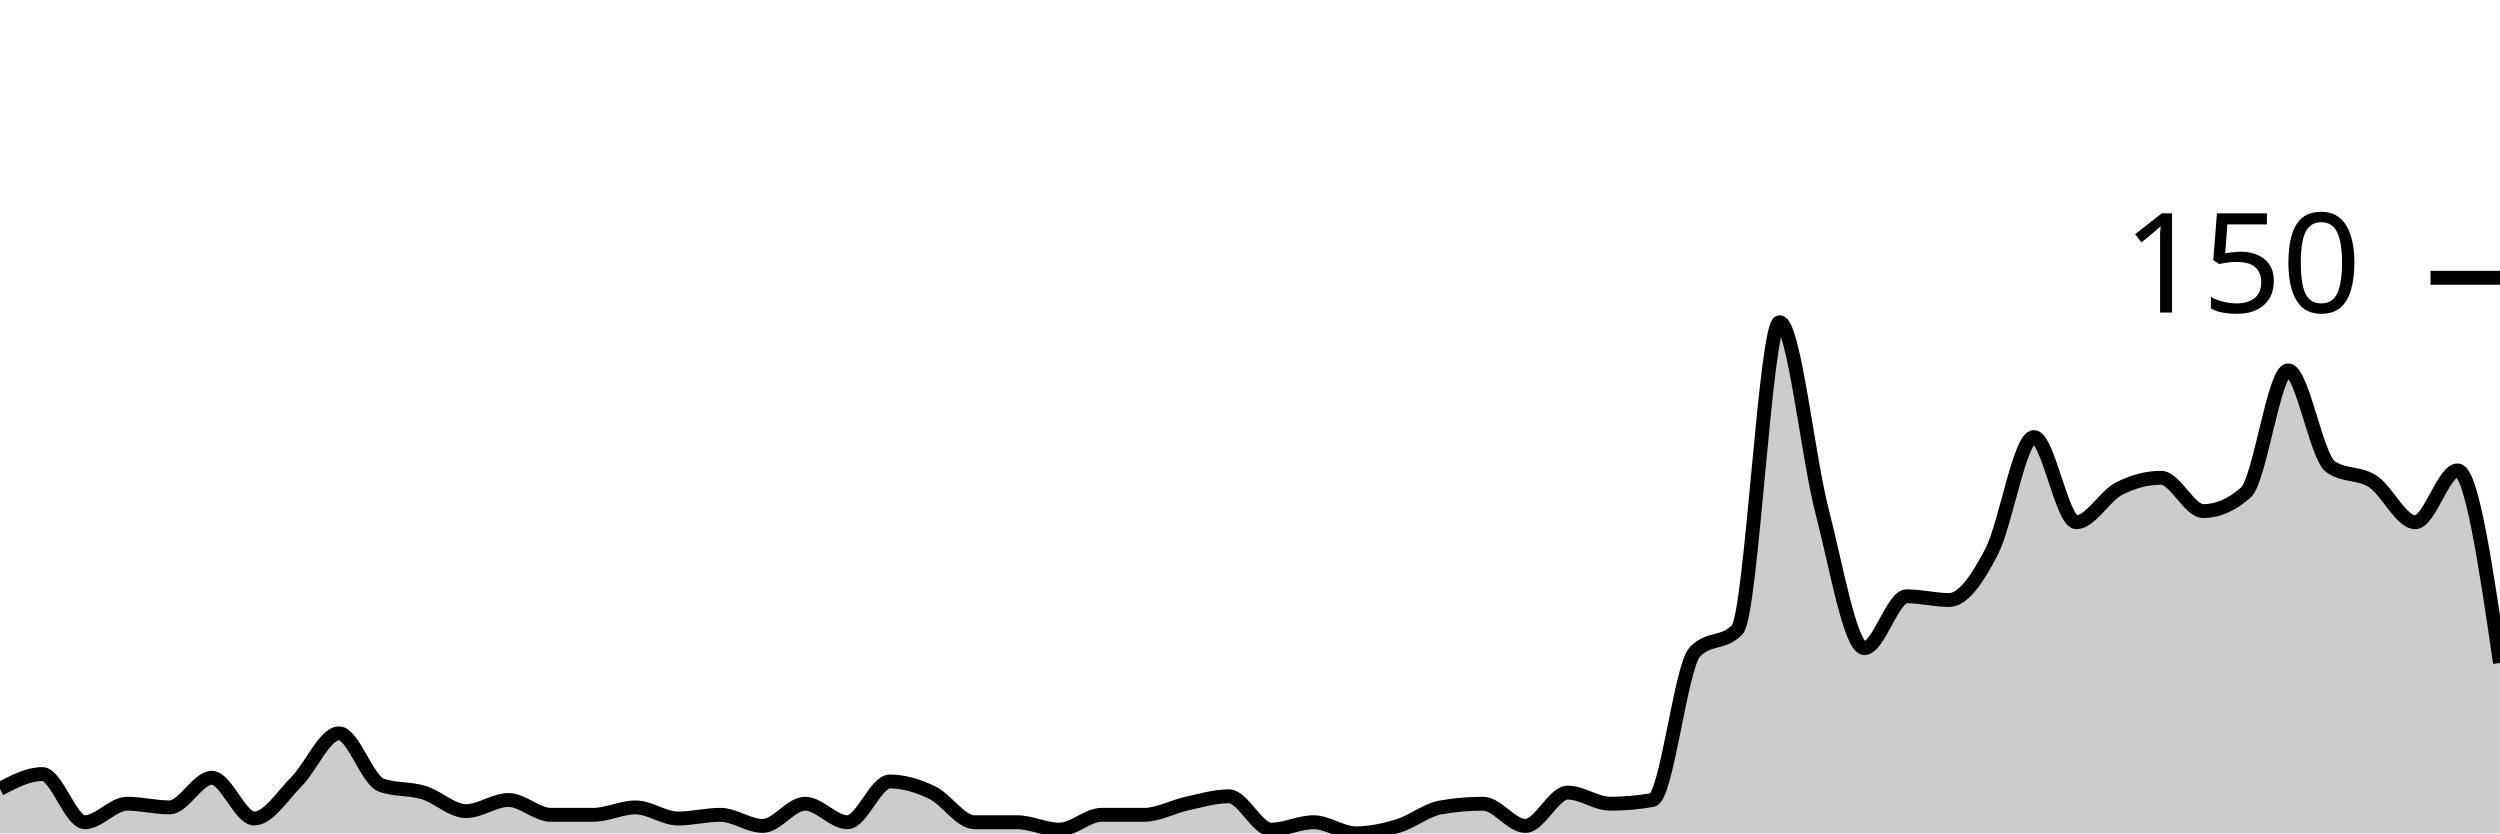
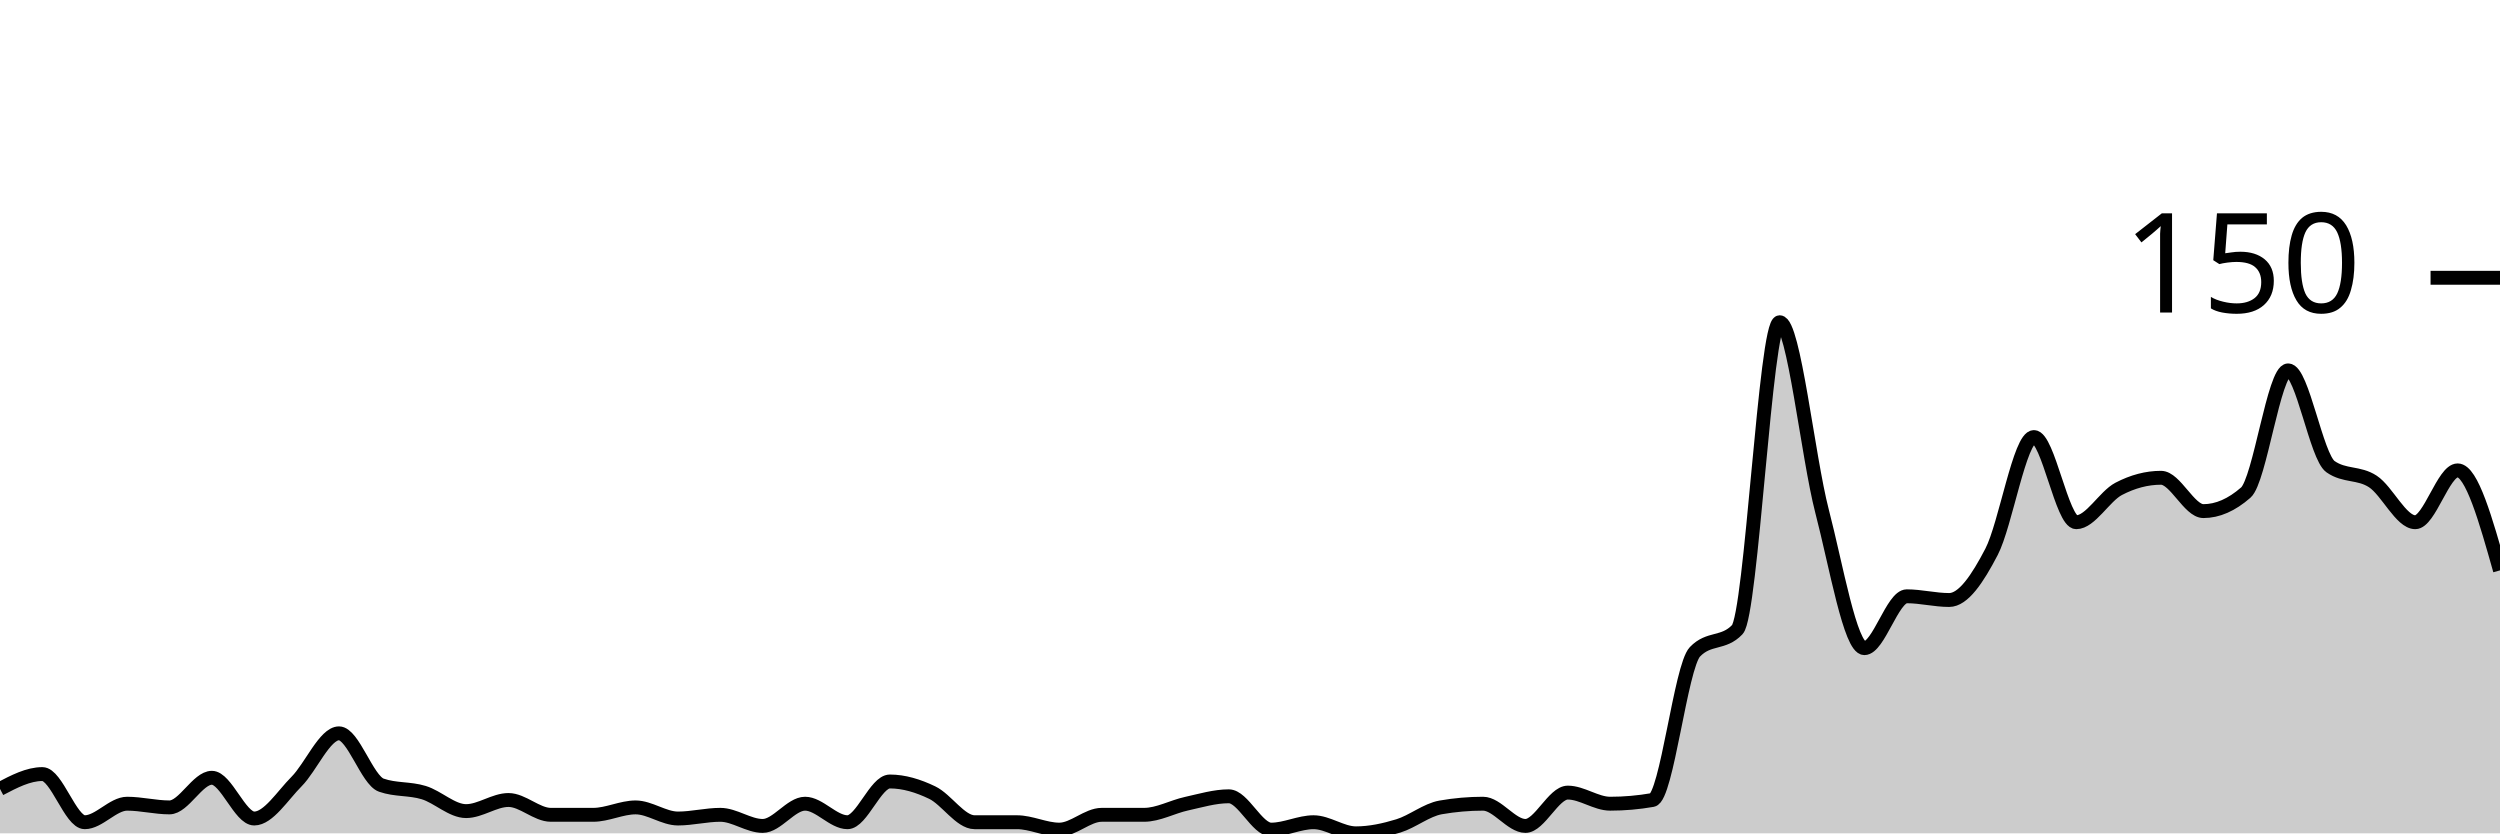
<svg xmlns="http://www.w3.org/2000/svg" viewBox="0 0 180 60">
  <g transform="translate(0,20)">
-     <path class="area" fill="rgba(0, 0, 0, 0.2)" d="M0,36.8C1.017,36.267,2.034,35.733,3.051,35.733C4.068,35.733,5.085,39.2,6.102,39.2C7.119,39.2,8.136,37.867,9.153,37.867C10.169,37.867,11.186,38.133,12.203,38.133C13.22,38.133,14.237,36,15.254,36C16.271,36,17.288,38.933,18.305,38.933C19.322,38.933,20.339,37.289,21.356,36.267C22.373,35.244,23.39,32.8,24.407,32.8C25.424,32.8,26.441,36.178,27.458,36.533C28.475,36.889,29.492,36.756,30.508,37.067C31.525,37.378,32.542,38.4,33.559,38.4C34.576,38.4,35.593,37.6,36.61,37.6C37.627,37.6,38.644,38.667,39.661,38.667C40.678,38.667,41.695,38.667,42.712,38.667C43.729,38.667,44.746,38.133,45.763,38.133C46.78,38.133,47.797,38.933,48.814,38.933C49.831,38.933,50.847,38.667,51.864,38.667C52.881,38.667,53.898,39.467,54.915,39.467C55.932,39.467,56.949,37.867,57.966,37.867C58.983,37.867,60,39.2,61.017,39.2C62.034,39.2,63.051,36.267,64.068,36.267C65.085,36.267,66.102,36.578,67.119,37.067C68.136,37.556,69.153,39.2,70.169,39.2C71.186,39.2,72.203,39.2,73.22,39.2C74.237,39.2,75.254,39.733,76.271,39.733C77.288,39.733,78.305,38.667,79.322,38.667C80.339,38.667,81.356,38.667,82.373,38.667C83.39,38.667,84.407,38.089,85.424,37.867C86.441,37.644,87.458,37.333,88.475,37.333C89.492,37.333,90.508,39.733,91.525,39.733C92.542,39.733,93.559,39.2,94.576,39.2C95.593,39.2,96.61,40,97.627,40C98.644,40,99.661,39.778,100.678,39.467C101.695,39.156,102.712,38.311,103.729,38.133C104.746,37.956,105.763,37.867,106.78,37.867C107.797,37.867,108.814,39.467,109.831,39.467C110.847,39.467,111.864,37.067,112.881,37.067C113.898,37.067,114.915,37.867,115.932,37.867C116.949,37.867,117.966,37.778,118.983,37.6C120,37.422,121.017,28,122.034,26.933C123.051,25.867,124.068,26.4,125.085,25.333C126.102,24.267,127.119,3.2,128.136,3.2C129.153,3.2,130.169,12.889,131.186,16.8C132.203,20.711,133.22,26.667,134.237,26.667C135.254,26.667,136.271,22.933,137.288,22.933C138.305,22.933,139.322,23.2,140.339,23.2C141.356,23.2,142.373,21.689,143.39,19.733C144.407,17.778,145.424,11.467,146.441,11.467C147.458,11.467,148.475,17.6,149.492,17.6C150.508,17.6,151.525,15.733,152.542,15.2C153.559,14.667,154.576,14.4,155.593,14.4C156.61,14.4,157.627,16.8,158.644,16.8C159.661,16.8,160.678,16.356,161.695,15.467C162.712,14.578,163.729,6.667,164.746,6.667C165.763,6.667,166.78,12.889,167.797,13.6C168.814,14.311,169.831,14,170.847,14.667C171.864,15.333,172.881,17.6,173.898,17.6C174.915,17.6,175.932,13.867,176.949,13.867C177.966,13.867,178.983,20.8,180,27.733L180,40C178.983,40,177.966,40,176.949,40C175.932,40,174.915,40,173.898,40C172.881,40,171.864,40,170.847,40C169.831,40,168.814,40,167.797,40C166.78,40,165.763,40,164.746,40C163.729,40,162.712,40,161.695,40C160.678,40,159.661,40,158.644,40C157.627,40,156.61,40,155.593,40C154.576,40,153.559,40,152.542,40C151.525,40,150.508,40,149.492,40C148.475,40,147.458,40,146.441,40C145.424,40,144.407,40,143.39,40C142.373,40,141.356,40,140.339,40C139.322,40,138.305,40,137.288,40C136.271,40,135.254,40,134.237,40C133.22,40,132.203,40,131.186,40C130.169,40,129.153,40,128.136,40C127.119,40,126.102,40,125.085,40C124.068,40,123.051,40,122.034,40C121.017,40,120,40,118.983,40C117.966,40,116.949,40,115.932,40C114.915,40,113.898,40,112.881,40C111.864,40,110.847,40,109.831,40C108.814,40,107.797,40,106.78,40C105.763,40,104.746,40,103.729,40C102.712,40,101.695,40,100.678,40C99.661,40,98.644,40,97.627,40C96.61,40,95.593,40,94.576,40C93.559,40,92.542,40,91.525,40C90.508,40,89.492,40,88.475,40C87.458,40,86.441,40,85.424,40C84.407,40,83.39,40,82.373,40C81.356,40,80.339,40,79.322,40C78.305,40,77.288,40,76.271,40C75.254,40,74.237,40,73.22,40C72.203,40,71.186,40,70.169,40C69.153,40,68.136,40,67.119,40C66.102,40,65.085,40,64.068,40C63.051,40,62.034,40,61.017,40C60,40,58.983,40,57.966,40C56.949,40,55.932,40,54.915,40C53.898,40,52.881,40,51.864,40C50.847,40,49.831,40,48.814,40C47.797,40,46.78,40,45.763,40C44.746,40,43.729,40,42.712,40C41.695,40,40.678,40,39.661,40C38.644,40,37.627,40,36.61,40C35.593,40,34.576,40,33.559,40C32.542,40,31.525,40,30.508,40C29.492,40,28.475,40,27.458,40C26.441,40,25.424,40,24.407,40C23.39,40,22.373,40,21.356,40C20.339,40,19.322,40,18.305,40C17.288,40,16.271,40,15.254,40C14.237,40,13.22,40,12.203,40C11.186,40,10.169,40,9.153,40C8.136,40,7.119,40,6.102,40C5.085,40,4.068,40,3.051,40C2.034,40,1.017,40,0,40Z" />
-     <path class="line" stroke="black" fill="none" d="M0,36.8C1.017,36.267,2.034,35.733,3.051,35.733C4.068,35.733,5.085,39.2,6.102,39.2C7.119,39.2,8.136,37.867,9.153,37.867C10.169,37.867,11.186,38.133,12.203,38.133C13.22,38.133,14.237,36,15.254,36C16.271,36,17.288,38.933,18.305,38.933C19.322,38.933,20.339,37.289,21.356,36.267C22.373,35.244,23.39,32.8,24.407,32.8C25.424,32.8,26.441,36.178,27.458,36.533C28.475,36.889,29.492,36.756,30.508,37.067C31.525,37.378,32.542,38.4,33.559,38.4C34.576,38.4,35.593,37.6,36.61,37.6C37.627,37.6,38.644,38.667,39.661,38.667C40.678,38.667,41.695,38.667,42.712,38.667C43.729,38.667,44.746,38.133,45.763,38.133C46.78,38.133,47.797,38.933,48.814,38.933C49.831,38.933,50.847,38.667,51.864,38.667C52.881,38.667,53.898,39.467,54.915,39.467C55.932,39.467,56.949,37.867,57.966,37.867C58.983,37.867,60,39.2,61.017,39.2C62.034,39.2,63.051,36.267,64.068,36.267C65.085,36.267,66.102,36.578,67.119,37.067C68.136,37.556,69.153,39.2,70.169,39.2C71.186,39.2,72.203,39.2,73.22,39.2C74.237,39.2,75.254,39.733,76.271,39.733C77.288,39.733,78.305,38.667,79.322,38.667C80.339,38.667,81.356,38.667,82.373,38.667C83.39,38.667,84.407,38.089,85.424,37.867C86.441,37.644,87.458,37.333,88.475,37.333C89.492,37.333,90.508,39.733,91.525,39.733C92.542,39.733,93.559,39.2,94.576,39.2C95.593,39.2,96.61,40,97.627,40C98.644,40,99.661,39.778,100.678,39.467C101.695,39.156,102.712,38.311,103.729,38.133C104.746,37.956,105.763,37.867,106.78,37.867C107.797,37.867,108.814,39.467,109.831,39.467C110.847,39.467,111.864,37.067,112.881,37.067C113.898,37.067,114.915,37.867,115.932,37.867C116.949,37.867,117.966,37.778,118.983,37.6C120,37.422,121.017,28,122.034,26.933C123.051,25.867,124.068,26.4,125.085,25.333C126.102,24.267,127.119,3.2,128.136,3.2C129.153,3.2,130.169,12.889,131.186,16.8C132.203,20.711,133.22,26.667,134.237,26.667C135.254,26.667,136.271,22.933,137.288,22.933C138.305,22.933,139.322,23.2,140.339,23.2C141.356,23.2,142.373,21.689,143.39,19.733C144.407,17.778,145.424,11.467,146.441,11.467C147.458,11.467,148.475,17.6,149.492,17.6C150.508,17.6,151.525,15.733,152.542,15.2C153.559,14.667,154.576,14.4,155.593,14.4C156.61,14.4,157.627,16.8,158.644,16.8C159.661,16.8,160.678,16.356,161.695,15.467C162.712,14.578,163.729,6.667,164.746,6.667C165.763,6.667,166.78,12.889,167.797,13.6C168.814,14.311,169.831,14,170.847,14.667C171.864,15.333,172.881,17.6,173.898,17.6C174.915,17.6,175.932,13.867,176.949,13.867C177.966,13.867,178.983,20.8,180,27.733" />
+     <path class="area" fill="rgba(0, 0, 0, 0.2)" d="M0,36.8C1.017,36.267,2.034,35.733,3.051,35.733C4.068,35.733,5.085,39.2,6.102,39.2C7.119,39.2,8.136,37.867,9.153,37.867C10.169,37.867,11.186,38.133,12.203,38.133C13.22,38.133,14.237,36,15.254,36C16.271,36,17.288,38.933,18.305,38.933C19.322,38.933,20.339,37.289,21.356,36.267C22.373,35.244,23.39,32.8,24.407,32.8C25.424,32.8,26.441,36.178,27.458,36.533C28.475,36.889,29.492,36.756,30.508,37.067C31.525,37.378,32.542,38.4,33.559,38.4C34.576,38.4,35.593,37.6,36.61,37.6C37.627,37.6,38.644,38.667,39.661,38.667C40.678,38.667,41.695,38.667,42.712,38.667C43.729,38.667,44.746,38.133,45.763,38.133C46.78,38.133,47.797,38.933,48.814,38.933C49.831,38.933,50.847,38.667,51.864,38.667C52.881,38.667,53.898,39.467,54.915,39.467C55.932,39.467,56.949,37.867,57.966,37.867C58.983,37.867,60,39.2,61.017,39.2C62.034,39.2,63.051,36.267,64.068,36.267C65.085,36.267,66.102,36.578,67.119,37.067C68.136,37.556,69.153,39.2,70.169,39.2C71.186,39.2,72.203,39.2,73.22,39.2C74.237,39.2,75.254,39.733,76.271,39.733C77.288,39.733,78.305,38.667,79.322,38.667C80.339,38.667,81.356,38.667,82.373,38.667C83.39,38.667,84.407,38.089,85.424,37.867C86.441,37.644,87.458,37.333,88.475,37.333C89.492,37.333,90.508,39.733,91.525,39.733C92.542,39.733,93.559,39.2,94.576,39.2C95.593,39.2,96.61,40,97.627,40C98.644,40,99.661,39.778,100.678,39.467C101.695,39.156,102.712,38.311,103.729,38.133C104.746,37.956,105.763,37.867,106.78,37.867C107.797,37.867,108.814,39.467,109.831,39.467C110.847,39.467,111.864,37.067,112.881,37.067C113.898,37.067,114.915,37.867,115.932,37.867C116.949,37.867,117.966,37.778,118.983,37.6C120,37.422,121.017,28,122.034,26.933C123.051,25.867,124.068,26.4,125.085,25.333C126.102,24.267,127.119,3.2,128.136,3.2C129.153,3.2,130.169,12.889,131.186,16.8C132.203,20.711,133.22,26.667,134.237,26.667C135.254,26.667,136.271,22.933,137.288,22.933C138.305,22.933,139.322,23.2,140.339,23.2C141.356,23.2,142.373,21.689,143.39,19.733C144.407,17.778,145.424,11.467,146.441,11.467C147.458,11.467,148.475,17.6,149.492,17.6C150.508,17.6,151.525,15.733,152.542,15.2C153.559,14.667,154.576,14.4,155.593,14.4C156.61,14.4,157.627,16.8,158.644,16.8C159.661,16.8,160.678,16.356,161.695,15.467C162.712,14.578,163.729,6.667,164.746,6.667C165.763,6.667,166.78,12.889,167.797,13.6C168.814,14.311,169.831,14,170.847,14.667C171.864,15.333,172.881,17.6,173.898,17.6C174.915,17.6,175.932,13.867,176.949,13.867C177.966,13.867,178.983,17.467,180,21.067L180,40C178.983,40,177.966,40,176.949,40C175.932,40,174.915,40,173.898,40C172.881,40,171.864,40,170.847,40C169.831,40,168.814,40,167.797,40C166.78,40,165.763,40,164.746,40C163.729,40,162.712,40,161.695,40C160.678,40,159.661,40,158.644,40C157.627,40,156.61,40,155.593,40C154.576,40,153.559,40,152.542,40C151.525,40,150.508,40,149.492,40C148.475,40,147.458,40,146.441,40C145.424,40,144.407,40,143.39,40C142.373,40,141.356,40,140.339,40C139.322,40,138.305,40,137.288,40C136.271,40,135.254,40,134.237,40C133.22,40,132.203,40,131.186,40C130.169,40,129.153,40,128.136,40C127.119,40,126.102,40,125.085,40C124.068,40,123.051,40,122.034,40C121.017,40,120,40,118.983,40C117.966,40,116.949,40,115.932,40C114.915,40,113.898,40,112.881,40C111.864,40,110.847,40,109.831,40C108.814,40,107.797,40,106.78,40C105.763,40,104.746,40,103.729,40C102.712,40,101.695,40,100.678,40C99.661,40,98.644,40,97.627,40C96.61,40,95.593,40,94.576,40C93.559,40,92.542,40,91.525,40C90.508,40,89.492,40,88.475,40C87.458,40,86.441,40,85.424,40C84.407,40,83.39,40,82.373,40C81.356,40,80.339,40,79.322,40C78.305,40,77.288,40,76.271,40C75.254,40,74.237,40,73.22,40C72.203,40,71.186,40,70.169,40C69.153,40,68.136,40,67.119,40C66.102,40,65.085,40,64.068,40C63.051,40,62.034,40,61.017,40C60,40,58.983,40,57.966,40C56.949,40,55.932,40,54.915,40C53.898,40,52.881,40,51.864,40C50.847,40,49.831,40,48.814,40C47.797,40,46.78,40,45.763,40C44.746,40,43.729,40,42.712,40C41.695,40,40.678,40,39.661,40C38.644,40,37.627,40,36.61,40C35.593,40,34.576,40,33.559,40C32.542,40,31.525,40,30.508,40C29.492,40,28.475,40,27.458,40C26.441,40,25.424,40,24.407,40C23.39,40,22.373,40,21.356,40C20.339,40,19.322,40,18.305,40C17.288,40,16.271,40,15.254,40C14.237,40,13.22,40,12.203,40C11.186,40,10.169,40,9.153,40C8.136,40,7.119,40,6.102,40C5.085,40,4.068,40,3.051,40C2.034,40,1.017,40,0,40Z" />
+     <path class="line" stroke="black" fill="none" d="M0,36.8C1.017,36.267,2.034,35.733,3.051,35.733C4.068,35.733,5.085,39.2,6.102,39.2C7.119,39.2,8.136,37.867,9.153,37.867C10.169,37.867,11.186,38.133,12.203,38.133C13.22,38.133,14.237,36,15.254,36C16.271,36,17.288,38.933,18.305,38.933C19.322,38.933,20.339,37.289,21.356,36.267C22.373,35.244,23.39,32.8,24.407,32.8C25.424,32.8,26.441,36.178,27.458,36.533C28.475,36.889,29.492,36.756,30.508,37.067C31.525,37.378,32.542,38.4,33.559,38.4C34.576,38.4,35.593,37.6,36.61,37.6C37.627,37.6,38.644,38.667,39.661,38.667C40.678,38.667,41.695,38.667,42.712,38.667C43.729,38.667,44.746,38.133,45.763,38.133C46.78,38.133,47.797,38.933,48.814,38.933C49.831,38.933,50.847,38.667,51.864,38.667C52.881,38.667,53.898,39.467,54.915,39.467C55.932,39.467,56.949,37.867,57.966,37.867C58.983,37.867,60,39.2,61.017,39.2C62.034,39.2,63.051,36.267,64.068,36.267C65.085,36.267,66.102,36.578,67.119,37.067C68.136,37.556,69.153,39.2,70.169,39.2C71.186,39.2,72.203,39.2,73.22,39.2C74.237,39.2,75.254,39.733,76.271,39.733C77.288,39.733,78.305,38.667,79.322,38.667C80.339,38.667,81.356,38.667,82.373,38.667C83.39,38.667,84.407,38.089,85.424,37.867C86.441,37.644,87.458,37.333,88.475,37.333C89.492,37.333,90.508,39.733,91.525,39.733C92.542,39.733,93.559,39.2,94.576,39.2C95.593,39.2,96.61,40,97.627,40C98.644,40,99.661,39.778,100.678,39.467C101.695,39.156,102.712,38.311,103.729,38.133C104.746,37.956,105.763,37.867,106.78,37.867C107.797,37.867,108.814,39.467,109.831,39.467C110.847,39.467,111.864,37.067,112.881,37.067C113.898,37.067,114.915,37.867,115.932,37.867C116.949,37.867,117.966,37.778,118.983,37.6C120,37.422,121.017,28,122.034,26.933C123.051,25.867,124.068,26.4,125.085,25.333C126.102,24.267,127.119,3.2,128.136,3.2C129.153,3.2,130.169,12.889,131.186,16.8C132.203,20.711,133.22,26.667,134.237,26.667C135.254,26.667,136.271,22.933,137.288,22.933C138.305,22.933,139.322,23.2,140.339,23.2C141.356,23.2,142.373,21.689,143.39,19.733C144.407,17.778,145.424,11.467,146.441,11.467C147.458,11.467,148.475,17.6,149.492,17.6C150.508,17.6,151.525,15.733,152.542,15.2C153.559,14.667,154.576,14.4,155.593,14.4C156.61,14.4,157.627,16.8,158.644,16.8C159.661,16.8,160.678,16.356,161.695,15.467C162.712,14.578,163.729,6.667,164.746,6.667C165.763,6.667,166.78,12.889,167.797,13.6C168.814,14.311,169.831,14,170.847,14.667C171.864,15.333,172.881,17.6,173.898,17.6C174.915,17.6,175.932,13.867,176.949,13.867C177.966,13.867,178.983,17.467,180,21.067" />
    <path class="axis-ceiling" stroke-width="1" stroke="black" fill="none" d="M175,0L180,0" />
    <text class="axis-ceiling-label" font-family="sans-serif" text-anchor="end" font-size="10px" x="170" y="2.5">150</text>
  </g>
</svg>
